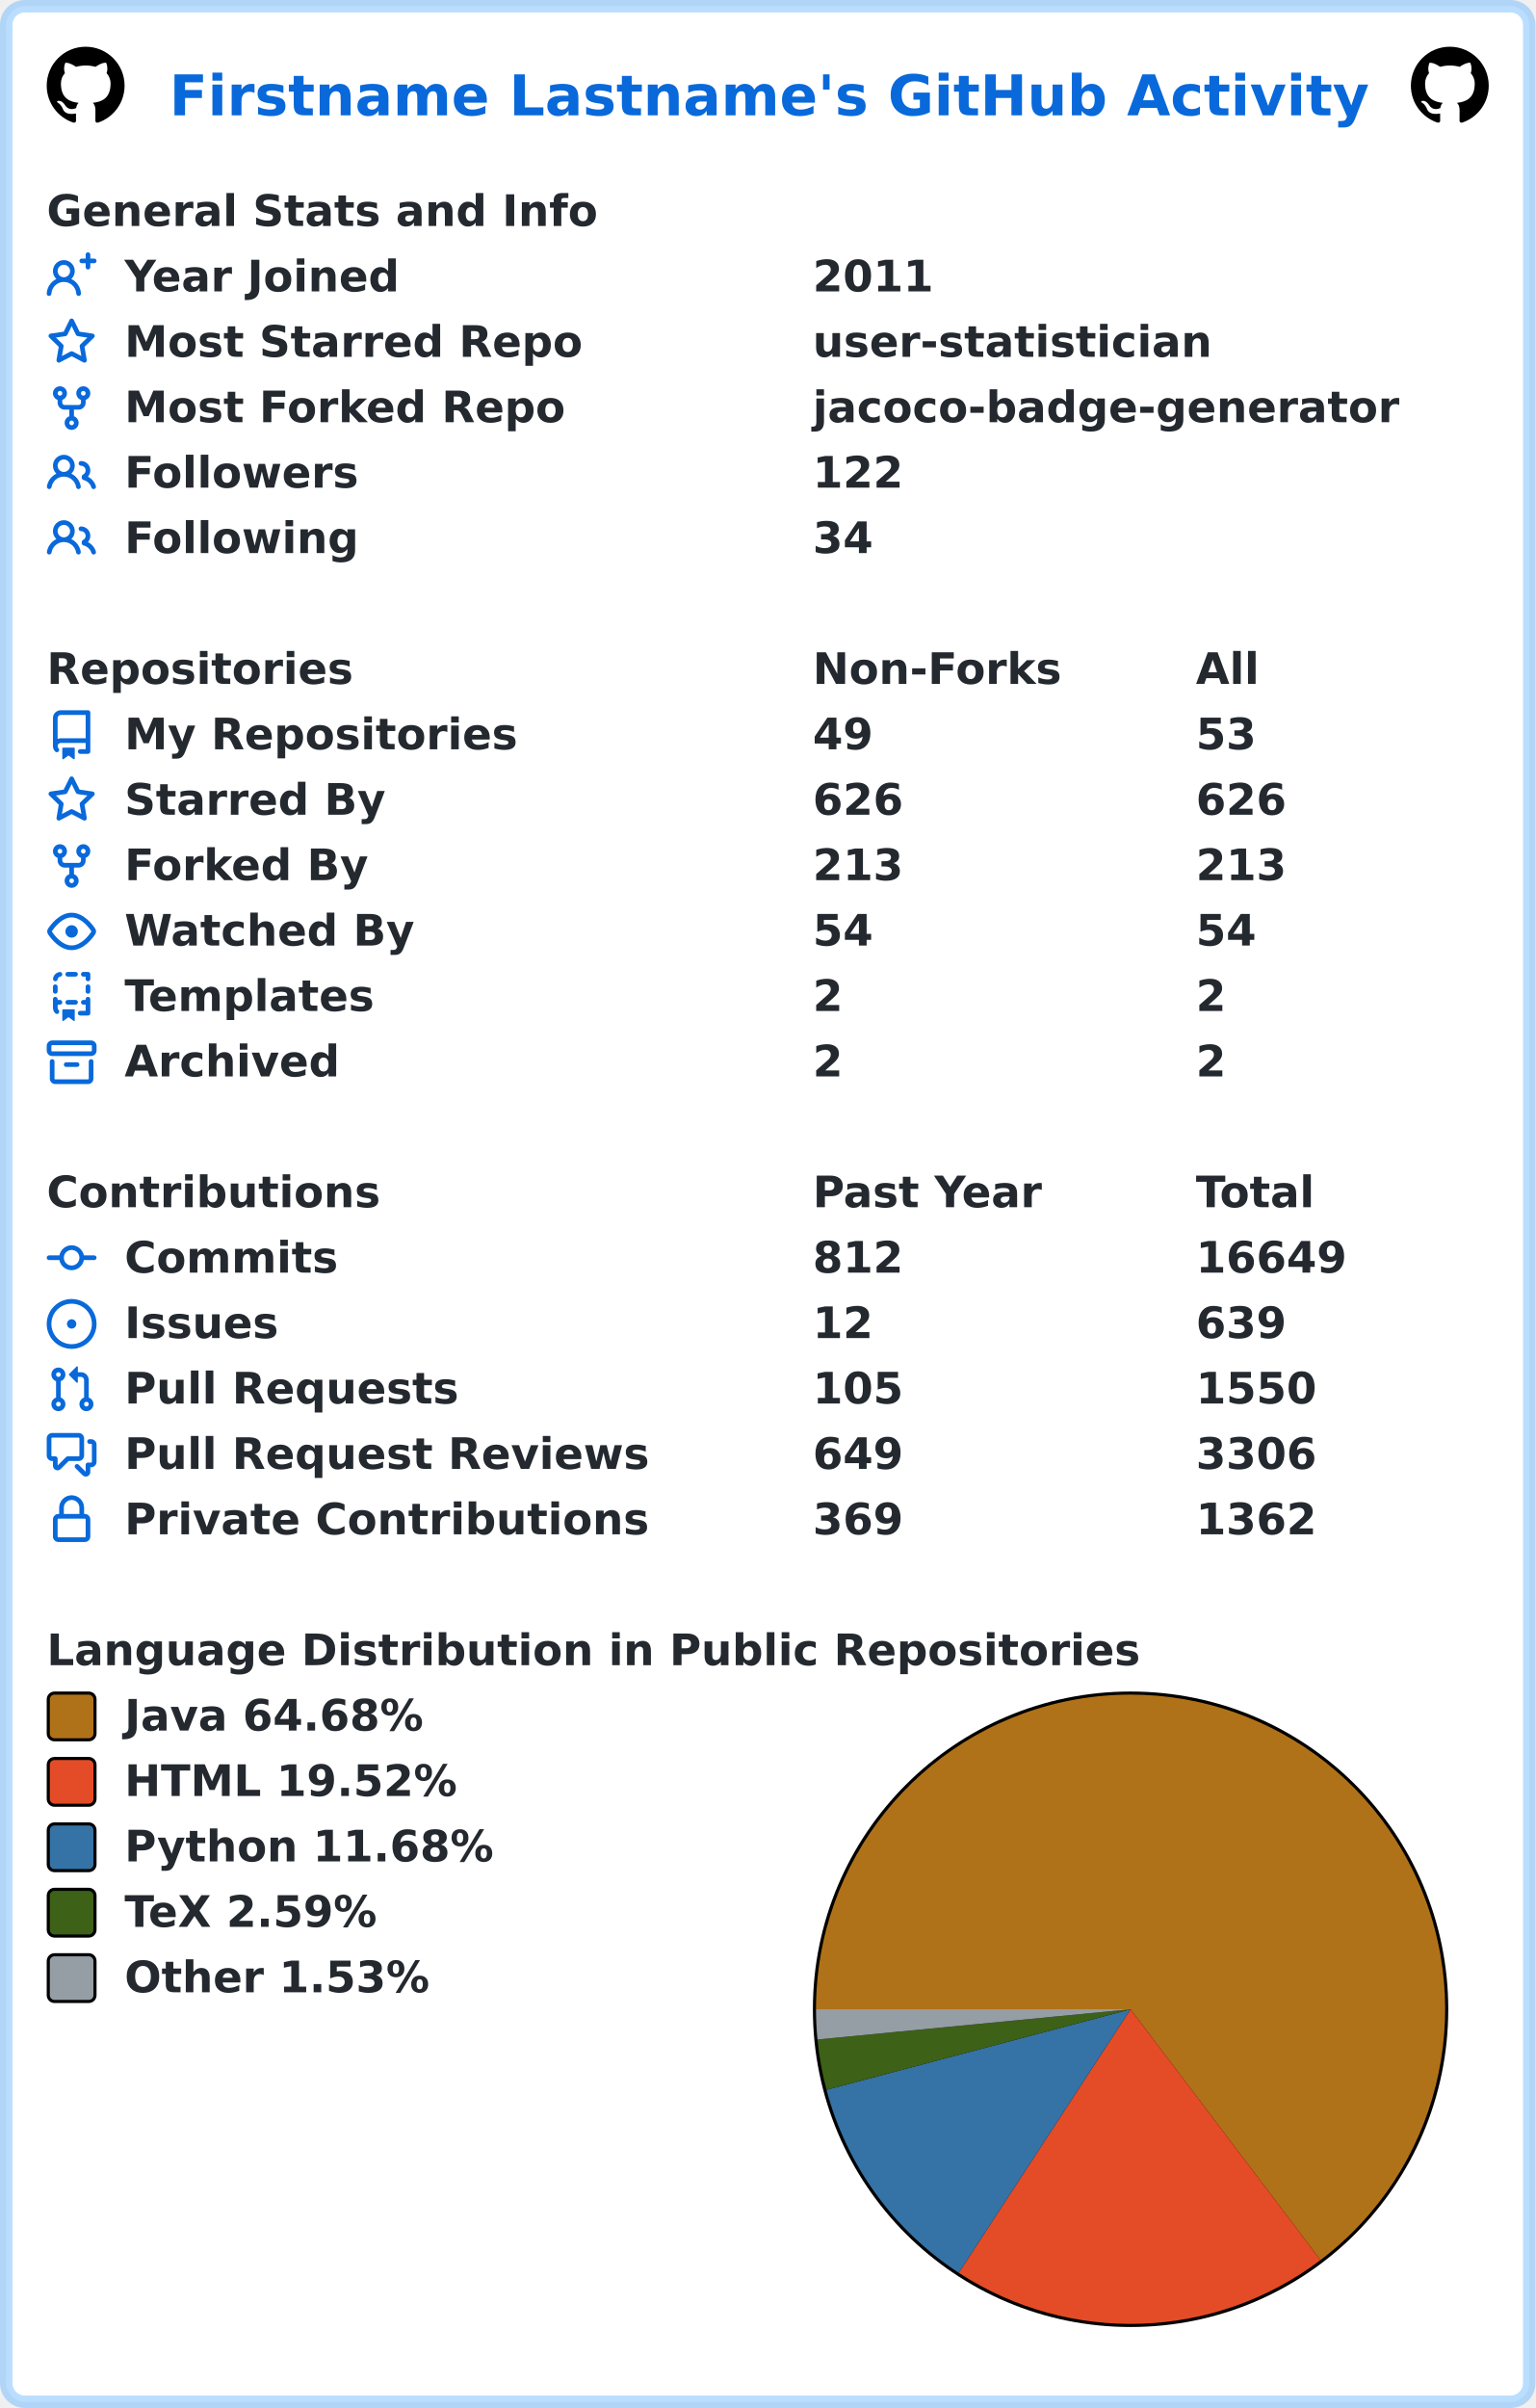
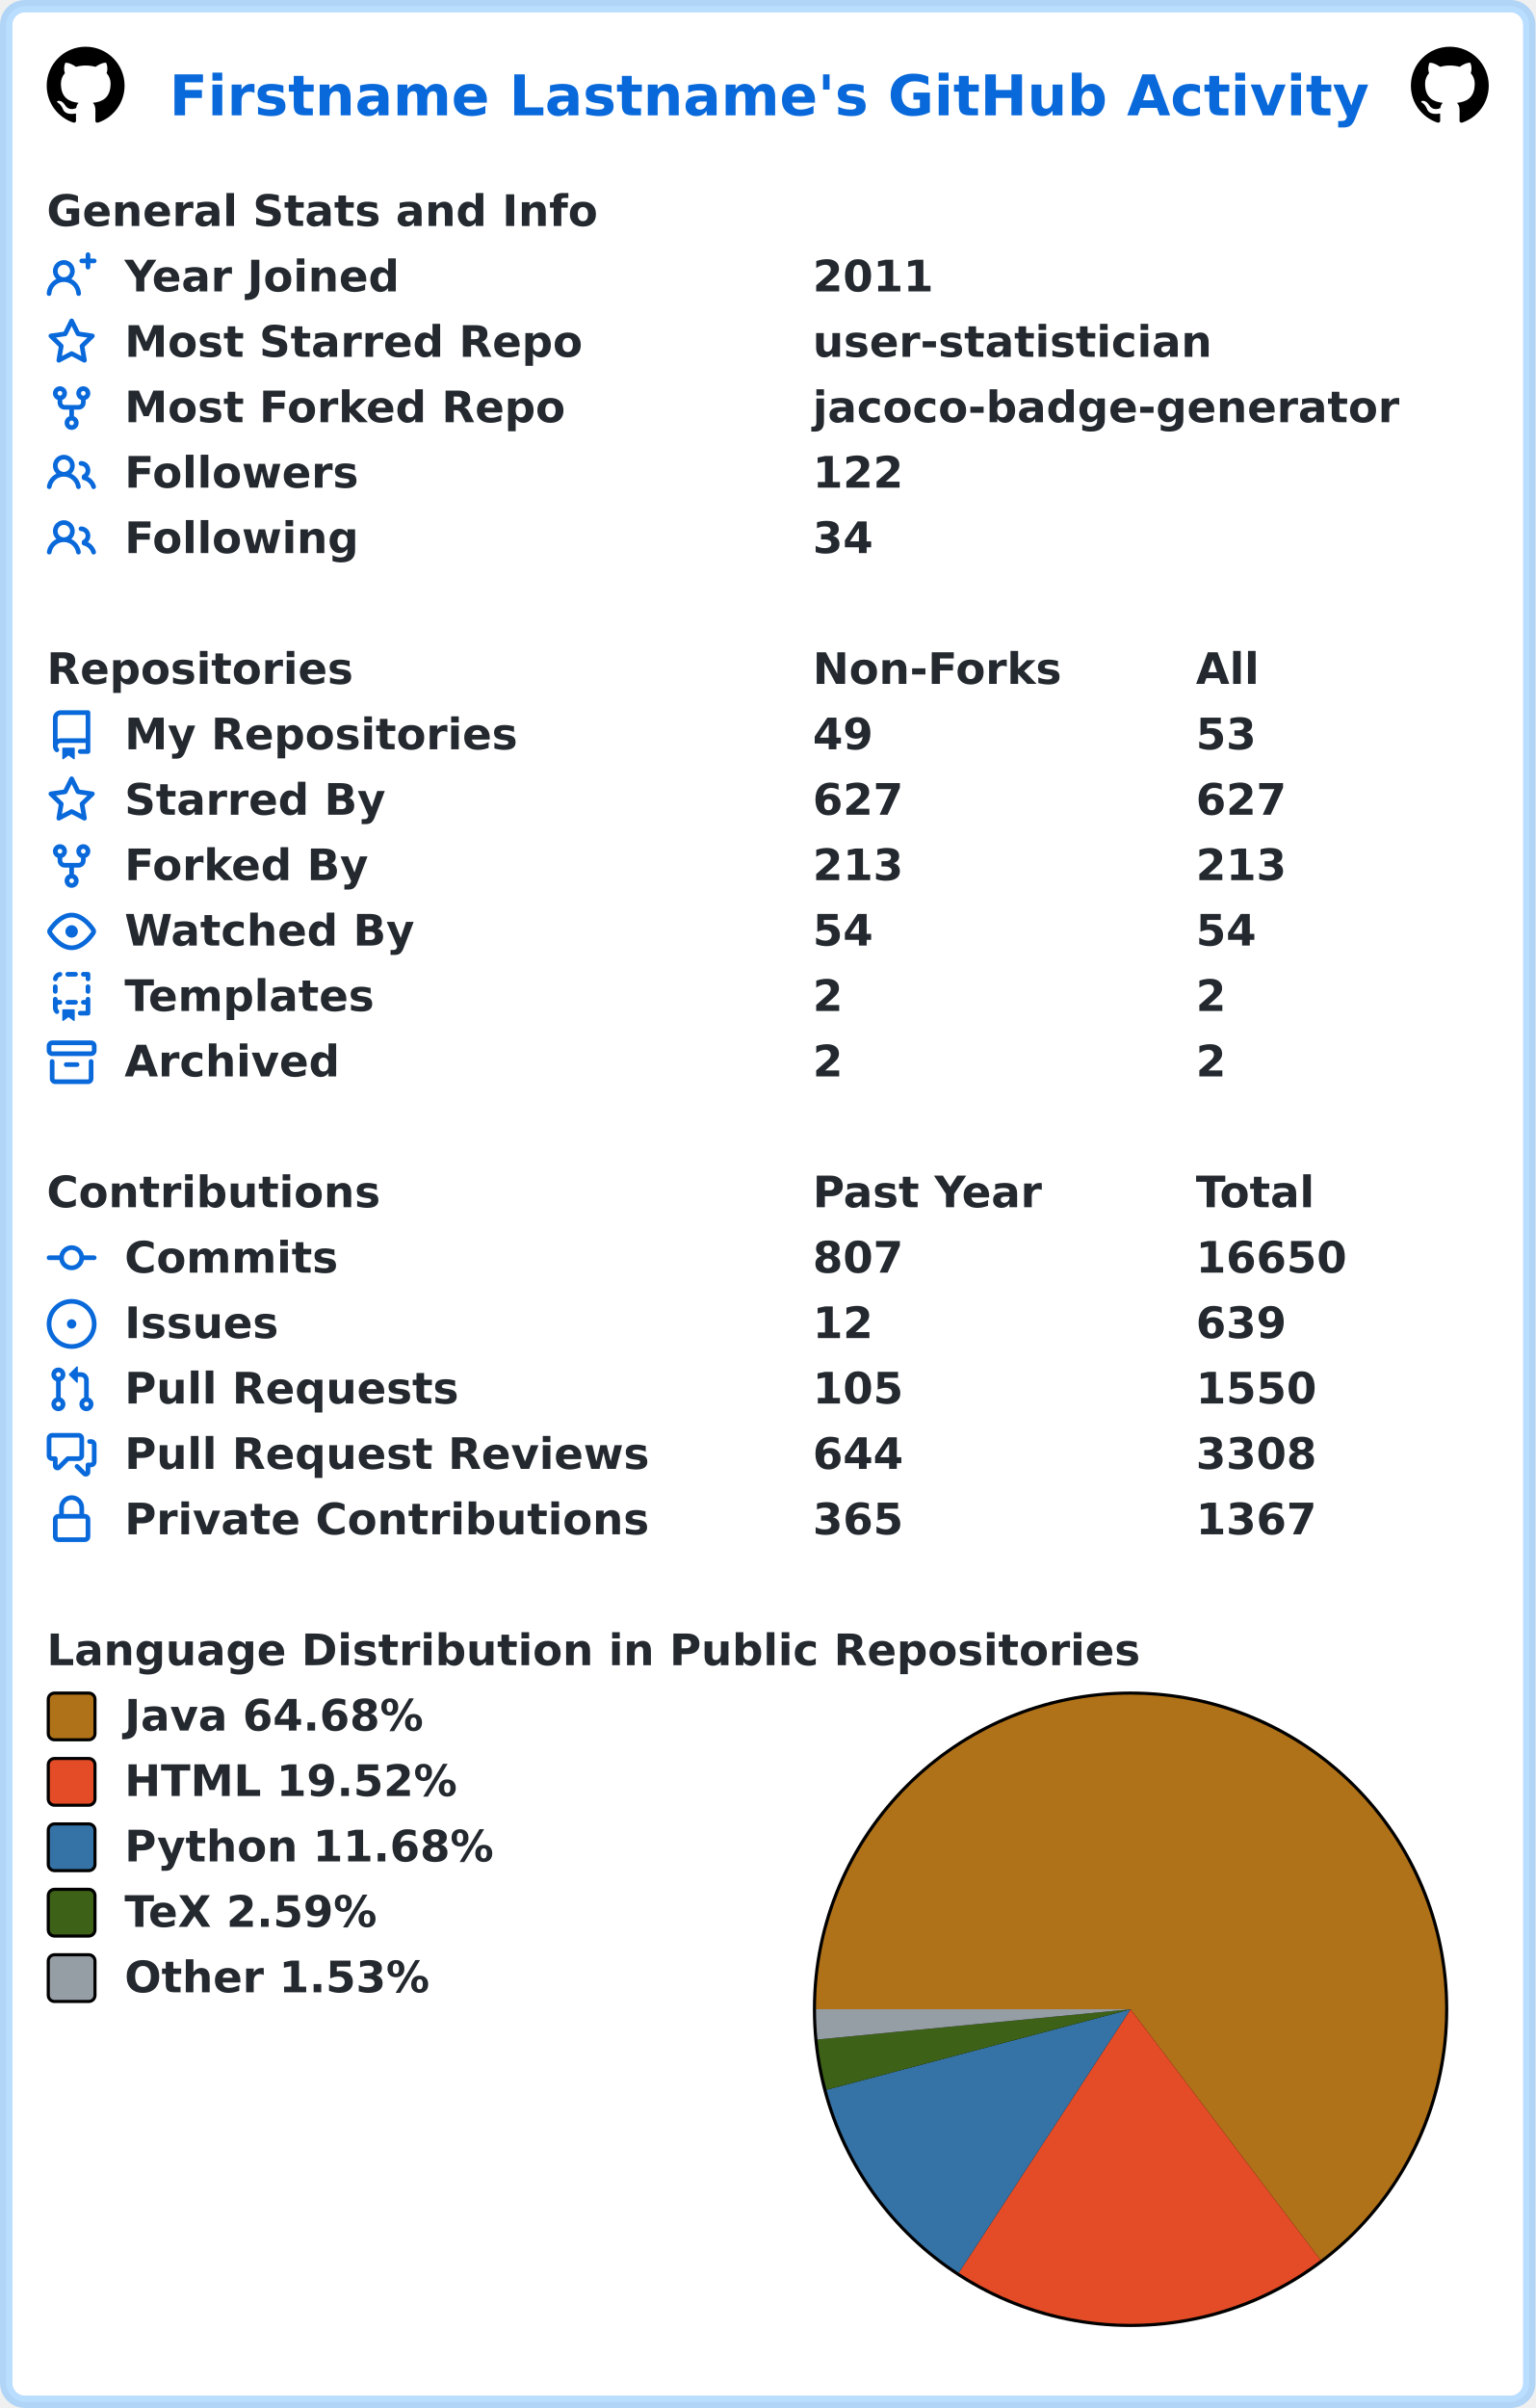
<svg xmlns="http://www.w3.org/2000/svg" width="493" height="773" viewBox="0 0 493 773" lang="en" xml:lang="en">
  <rect x="2" y="2" stroke-width="4" rx="6" width="489" height="769" stroke="rgba(84,174,255,0.4)" fill="#ffffff" />
  <g font-weight="600" font-size="110pt" font-family="Verdana,Geneva,DejaVu Sans,sans-serif" text-rendering="geometricPrecision">
    <text x="442" y="301" lengthAdjust="spacingAndGlyphs" textLength="3117" transform="scale(0.123)" fill="#0969da">Firstname Lastname's GitHub Activity</text>
    <svg x="15" y="15" width="25" height="25" viewBox="0 0 16 16">
      <path fill="#000000" fill-rule="evenodd" d="M8 0C3.58 0 0 3.58 0 8c0 3.54 2.29 6.53 5.47 7.59.4.07.55-.17.55-.38 0-.19-.01-.82-.01-1.49-2.01.37-2.53-.49-2.69-.94-.09-.23-.48-.94-.82-1.13-.28-.15-.68-.52-.01-.53.63-.01 1.08.58 1.23.82.72 1.21 1.87.87 2.33.66.07-.52.28-.87.51-1.07-1.78-.2-3.64-.89-3.64-3.95 0-.87.31-1.59.82-2.15-.08-.2-.36-1.02.08-2.12 0 0 .67-.21 2.2.82.64-.18 1.32-.27 2-.27.68 0 1.36.09 2 .27 1.53-1.04 2.2-.82 2.2-.82.44 1.1.16 1.92.08 2.12.51.56.82 1.27.82 2.15 0 3.07-1.87 3.75-3.65 3.95.29.25.54.73.54 1.48 0 1.07-.01 1.93-.01 2.2 0 .21.15.46.55.38A8.013 8.013 0 0016 8c0-4.42-3.58-8-8-8z" />
    </svg>
    <svg x="453" y="15" width="25" height="25" viewBox="0 0 16 16">
      <path fill="#000000" fill-rule="evenodd" d="M8 0C3.58 0 0 3.58 0 8c0 3.54 2.29 6.53 5.47 7.59.4.07.55-.17.55-.38 0-.19-.01-.82-.01-1.49-2.01.37-2.53-.49-2.69-.94-.09-.23-.48-.94-.82-1.13-.28-.15-.68-.52-.01-.53.63-.01 1.08.58 1.23.82.72 1.21 1.87.87 2.33.66.07-.52.28-.87.51-1.07-1.78-.2-3.64-.89-3.64-3.95 0-.87.31-1.59.82-2.15-.08-.2-.36-1.02.08-2.12 0 0 .67-.21 2.2.82.64-.18 1.32-.27 2-.27.68 0 1.36.09 2 .27 1.53-1.04 2.2-.82 2.2-.82.44 1.1.16 1.92.08 2.12.51.56.82 1.27.82 2.15 0 3.07-1.87 3.75-3.65 3.95.29.25.54.73.54 1.48 0 1.07-.01 1.93-.01 2.2 0 .21.15.46.55.38A8.013 8.013 0 0016 8c0-4.42-3.58-8-8-8z" />
    </svg>
    <g transform="translate(0, 60)" fill="#24292f">
      <g transform="translate(15, 0)">
        <g transform="scale(0.095)">
          <text x="0" y="132" textLength="1851" lengthAdjust="spacingAndGlyphs">General Stats and Info</text>
        </g>
      </g>
      <g transform="translate(15, 21)">
        <path fill="#0969da" fill-rule="evenodd" d="M13.25 0a.75.75 0 01.75.75V2h1.25a.75.75 0 010 1.5H14v1.25a.75.75 0 01-1.5 0V3.5h-1.25a.75.75 0 010-1.5h1.25V.75a.75.75 0 01.75-.75zM5.5 4a2 2 0 100 4 2 2 0 000-4zm2.4 4.548a3.5 3.5 0 10-4.799 0 5.527 5.527 0 00-3.1 4.66.75.75 0 101.498.085A4.01 4.01 0 015.5 9.5a4.01 4.01 0 014.001 3.793.75.75 0 101.498-.086 5.527 5.527 0 00-3.1-4.659z" />
        <g transform="scale(0.095)">
          <text lengthAdjust="spacingAndGlyphs" textLength="932" x="263" y="132">Year Joined</text>
          <text lengthAdjust="spacingAndGlyphs" textLength="420" x="2589" y="132">2011</text>
        </g>
      </g>
      <g transform="translate(15, 42)">
        <path fill="#0969da" fill-rule="evenodd" d="M8 .25a.75.75 0 01.673.418l1.882 3.815 4.21.612a.75.75 0 01.416 1.279l-3.046 2.97.719 4.192a.75.75 0 01-1.088.791L8 12.347l-3.766 1.98a.75.75 0 01-1.088-.79l.72-4.194L.818 6.374a.75.75 0 01.416-1.28l4.21-.611L7.327.668A.75.75 0 018 .25zm0 2.445L6.615 5.5a.75.75 0 01-.564.41l-3.097.45 2.24 2.184a.75.75 0 01.216.664l-.528 3.084 2.769-1.456a.75.75 0 01.698 0l2.77 1.456-.53-3.084a.75.75 0 01.216-.664l2.24-2.183-3.096-.45a.75.75 0 01-.564-.41L8 2.694v.001z" />
        <g transform="scale(0.095)">
          <text lengthAdjust="spacingAndGlyphs" textLength="1532" x="263" y="132">Most Starred Repo</text>
          <text lengthAdjust="spacingAndGlyphs" textLength="1320" x="2589" y="132">user-statistician</text>
        </g>
      </g>
      <g transform="translate(15, 63)">
        <path fill="#0969da" fill-rule="evenodd" d="M5 3.25a.75.75 0 11-1.5 0 .75.75 0 011.5 0zm0 2.122a2.25 2.25 0 10-1.5 0v.878A2.25 2.25 0 005.75 8.5h1.5v2.128a2.251 2.251 0 101.5 0V8.5h1.5a2.25 2.25 0 002.25-2.25v-.878a2.25 2.25 0 10-1.5 0v.878a.75.75 0 01-.75.75h-4.5A.75.75 0 015 6.25v-.878zm3.75 7.378a.75.75 0 11-1.5 0 .75.75 0 011.5 0zm3-8.75a.75.75 0 100-1.5.75.75 0 000 1.5z" />
        <g transform="scale(0.095)">
          <text lengthAdjust="spacingAndGlyphs" textLength="1485" x="263" y="132">Most Forked Repo</text>
          <text lengthAdjust="spacingAndGlyphs" textLength="1986" x="2589" y="132">jacoco-badge-generator</text>
        </g>
      </g>
      <g transform="translate(15, 84)">
        <path fill="#0969da" fill-rule="evenodd" d="M5.5 3.5a2 2 0 100 4 2 2 0 000-4zM2 5.5a3.5 3.5 0 115.898 2.549 5.507 5.507 0 013.034 4.084.75.75 0 11-1.482.235 4.001 4.001 0 00-7.9 0 .75.75 0 01-1.482-.236A5.507 5.507 0 013.102 8.05 3.49 3.49 0 012 5.5zM11 4a.75.75 0 100 1.5 1.5 1.5 0 01.666 2.844.75.75 0 00-.416.672v.352a.75.75 0 00.574.73c1.2.289 2.162 1.2 2.522 2.372a.75.75 0 101.434-.44 5.01 5.01 0 00-2.56-3.012A3 3 0 0011 4z" />
        <g transform="scale(0.095)">
          <text lengthAdjust="spacingAndGlyphs" textLength="778" x="263" y="132">Followers</text>
          <text lengthAdjust="spacingAndGlyphs" textLength="315" x="2589" y="132">122</text>
        </g>
      </g>
      <g transform="translate(15, 105)">
        <path fill="#0969da" fill-rule="evenodd" d="M5.5 3.5a2 2 0 100 4 2 2 0 000-4zM2 5.5a3.5 3.5 0 115.898 2.549 5.507 5.507 0 013.034 4.084.75.75 0 11-1.482.235 4.001 4.001 0 00-7.9 0 .75.75 0 01-1.482-.236A5.507 5.507 0 013.102 8.05 3.49 3.49 0 012 5.5zM11 4a.75.75 0 100 1.5 1.5 1.5 0 01.666 2.844.75.75 0 00-.416.672v.352a.75.75 0 00.574.73c1.2.289 2.162 1.2 2.522 2.372a.75.75 0 101.434-.44 5.01 5.01 0 00-2.56-3.012A3 3 0 0011 4z" />
        <g transform="scale(0.095)">
          <text lengthAdjust="spacingAndGlyphs" textLength="780" x="263" y="132">Following</text>
          <text lengthAdjust="spacingAndGlyphs" textLength="210" x="2589" y="132">34</text>
        </g>
      </g>
    </g>
    <g transform="translate(0, 207)" fill="#24292f">
      <g transform="translate(15, 0)">
        <g transform="scale(0.095)">
          <text x="0" y="132" textLength="1020" lengthAdjust="spacingAndGlyphs">Repositories</text>
          <text x="2589" y="132" textLength="832" lengthAdjust="spacingAndGlyphs">Non-Forks</text>
          <text x="3884" y="132" textLength="206" lengthAdjust="spacingAndGlyphs">All</text>
        </g>
      </g>
      <g transform="translate(15, 21)">
        <path fill="#0969da" fill-rule="evenodd" d="M2 2.5A2.5 2.5 0 014.5 0h8.75a.75.75 0 01.75.75v12.5a.75.75 0 01-.75.75h-2.5a.75.75 0 110-1.5h1.75v-2h-8a1 1 0 00-.714 1.7.75.75 0 01-1.072 1.05A2.495 2.495 0 012 11.5v-9zm10.5-1V9h-8c-.356 0-.694.074-1 .208V2.5a1 1 0 011-1h8zM5 12.25v3.25a.25.25 0 00.4.2l1.45-1.087a.25.25 0 01.3 0L8.6 15.7a.25.25 0 00.4-.2v-3.25a.25.25 0 00-.25-.25h-3.5a.25.25 0 00-.25.25z" />
        <g transform="scale(0.095)">
          <text lengthAdjust="spacingAndGlyphs" textLength="1312" x="263" y="132">My Repositories</text>
          <text lengthAdjust="spacingAndGlyphs" textLength="210" x="2589" y="132">49</text>
          <text lengthAdjust="spacingAndGlyphs" textLength="210" x="3884" y="132">53</text>
        </g>
      </g>
      <g transform="translate(15, 42)">
        <path fill="#0969da" fill-rule="evenodd" d="M8 .25a.75.75 0 01.673.418l1.882 3.815 4.21.612a.75.75 0 01.416 1.279l-3.046 2.97.719 4.192a.75.75 0 01-1.088.791L8 12.347l-3.766 1.98a.75.75 0 01-1.088-.79l.72-4.194L.818 6.374a.75.75 0 01.416-1.28l4.21-.611L7.327.668A.75.75 0 018 .25zm0 2.445L6.615 5.5a.75.75 0 01-.564.41l-3.097.45 2.24 2.184a.75.75 0 01.216.664l-.528 3.084 2.769-1.456a.75.75 0 01.698 0l2.77 1.456-.53-3.084a.75.75 0 01.216-.664l2.24-2.183-3.096-.45a.75.75 0 01-.564-.41L8 2.694v.001z" />
        <g transform="scale(0.095)">
          <text lengthAdjust="spacingAndGlyphs" textLength="874" x="263" y="132">Starred By</text>
-           <text lengthAdjust="spacingAndGlyphs" textLength="315" x="2589" y="132">626</text>
-           <text lengthAdjust="spacingAndGlyphs" textLength="315" x="3884" y="132">626</text>
+           <text lengthAdjust="spacingAndGlyphs" textLength="315" x="2589" y="132">627</text>
+           <text lengthAdjust="spacingAndGlyphs" textLength="315" x="3884" y="132">627</text>
        </g>
      </g>
      <g transform="translate(15, 63)">
        <path fill="#0969da" fill-rule="evenodd" d="M5 3.25a.75.75 0 11-1.5 0 .75.75 0 011.5 0zm0 2.122a2.25 2.25 0 10-1.5 0v.878A2.25 2.25 0 005.75 8.5h1.5v2.128a2.251 2.251 0 101.5 0V8.5h1.5a2.25 2.25 0 002.25-2.25v-.878a2.25 2.25 0 10-1.5 0v.878a.75.75 0 01-.75.75h-4.5A.75.75 0 015 6.25v-.878zm3.75 7.378a.75.75 0 11-1.5 0 .75.75 0 011.5 0zm3-8.75a.75.75 0 100-1.5.75.75 0 000 1.5z" />
        <g transform="scale(0.095)">
          <text lengthAdjust="spacingAndGlyphs" textLength="828" x="263" y="132">Forked By</text>
          <text lengthAdjust="spacingAndGlyphs" textLength="315" x="2589" y="132">213</text>
          <text lengthAdjust="spacingAndGlyphs" textLength="315" x="3884" y="132">213</text>
        </g>
      </g>
      <g transform="translate(15, 84)">
        <path fill="#0969da" fill-rule="evenodd" d="M1.679 7.932c.412-.621 1.242-1.75 2.366-2.717C5.175 4.242 6.527 3.5 8 3.5c1.473 0 2.824.742 3.955 1.715 1.124.967 1.954 2.096 2.366 2.717a.119.119 0 010 .136c-.412.621-1.242 1.75-2.366 2.717C10.825 11.758 9.473 12.5 8 12.5c-1.473 0-2.824-.742-3.955-1.715C2.92 9.818 2.09 8.69 1.679 8.068a.119.119 0 010-.136zM8 2c-1.981 0-3.67.992-4.933 2.078C1.797 5.169.88 6.423.43 7.1a1.619 1.619 0 000 1.798c.45.678 1.367 1.932 2.637 3.024C4.329 13.008 6.019 14 8 14c1.981 0 3.67-.992 4.933-2.078 1.27-1.091 2.187-2.345 2.637-3.023a1.619 1.619 0 000-1.798c-.45-.678-1.367-1.932-2.637-3.023C11.671 2.992 9.981 2 8 2zm0 8a2 2 0 100-4 2 2 0 000 4z" />
        <g transform="scale(0.095)">
          <text lengthAdjust="spacingAndGlyphs" textLength="993" x="263" y="132">Watched By</text>
          <text lengthAdjust="spacingAndGlyphs" textLength="210" x="2589" y="132">54</text>
          <text lengthAdjust="spacingAndGlyphs" textLength="210" x="3884" y="132">54</text>
        </g>
      </g>
      <g transform="translate(15, 105)">
        <path fill="#0969da" fill-rule="evenodd" d="M6 .75A.75.75 0 016.75 0h2.5a.75.75 0 010 1.5h-2.5A.75.75 0 016 .75zm5 0a.75.75 0 01.75-.75h1.5a.75.75 0 01.75.75v1.5a.75.75 0 01-1.5 0V1.5h-.75A.75.75 0 0111 .75zM4.992.662a.75.75 0 01-.636.848c-.436.063-.783.41-.846.846a.75.75 0 01-1.485-.212A2.501 2.501 0 014.144.025a.75.75 0 01.848.637zM2.75 4a.75.75 0 01.75.75v1.5a.75.75 0 01-1.5 0v-1.5A.75.75 0 012.75 4zm10.5 0a.75.75 0 01.75.75v1.5a.75.75 0 01-1.5 0v-1.5a.75.75 0 01.75-.75zM2.75 8a.75.75 0 01.75.75v.268A1.72 1.72 0 013.75 9h.5a.75.75 0 010 1.5h-.5a.25.25 0 00-.25.25v.75c0 .28.114.532.3.714a.75.75 0 01-1.05 1.072A2.495 2.495 0 012 11.5V8.75A.75.75 0 012.75 8zm10.5 0a.75.75 0 01.75.75v4.5a.75.75 0 01-.75.75h-2.5a.75.75 0 010-1.5h1.75v-2h-.75a.75.75 0 010-1.5h.75v-.25a.75.75 0 01.75-.75zM6 9.75A.75.75 0 016.75 9h2.5a.75.75 0 010 1.5h-2.5A.75.75 0 016 9.75zm-1 2.5v3.25a.25.25 0 00.4.2l1.45-1.087a.25.25 0 01.3 0L8.6 15.7a.25.25 0 00.4-.2v-3.25a.25.25 0 00-.25-.25h-3.5a.25.25 0 00-.25.25z" />
        <g transform="scale(0.095)">
          <text lengthAdjust="spacingAndGlyphs" textLength="868" x="263" y="132">Templates</text>
          <text lengthAdjust="spacingAndGlyphs" textLength="105" x="2589" y="132">2</text>
          <text lengthAdjust="spacingAndGlyphs" textLength="105" x="3884" y="132">2</text>
        </g>
      </g>
      <g transform="translate(15, 126)">
        <path fill="#0969da" fill-rule="evenodd" d="M1.75 2.5a.25.25 0 00-.25.25v1.5c0 .138.112.25.25.25h12.5a.25.25 0 00.25-.25v-1.5a.25.25 0 00-.25-.25H1.75zM0 2.75C0 1.784.784 1 1.75 1h12.5c.966 0 1.75.784 1.75 1.75v1.5A1.75 1.75 0 0114.25 6H1.75A1.75 1.75 0 010 4.25v-1.5zM1.75 7a.75.75 0 01.75.75v5.5c0 .138.112.25.25.25h10.5a.25.25 0 00.25-.25v-5.5a.75.75 0 111.5 0v5.5A1.75 1.75 0 0113.25 15H2.75A1.75 1.75 0 011 13.25v-5.5A.75.75 0 011.75 7zm4.5 1a.75.75 0 000 1.5h3.5a.75.75 0 100-1.5h-3.5z" />
        <g transform="scale(0.095)">
          <text lengthAdjust="spacingAndGlyphs" textLength="726" x="263" y="132">Archived</text>
          <text lengthAdjust="spacingAndGlyphs" textLength="105" x="2589" y="132">2</text>
          <text lengthAdjust="spacingAndGlyphs" textLength="105" x="3884" y="132">2</text>
        </g>
      </g>
    </g>
    <g transform="translate(0, 375)" fill="#24292f">
      <g transform="translate(15, 0)">
        <g transform="scale(0.095)">
          <text x="0" y="132" textLength="1112" lengthAdjust="spacingAndGlyphs">Contributions</text>
          <text x="2589" y="132" textLength="774" lengthAdjust="spacingAndGlyphs">Past Year</text>
          <text x="3884" y="132" textLength="414" lengthAdjust="spacingAndGlyphs">Total</text>
        </g>
      </g>
      <g transform="translate(15, 21)">
        <path fill="#0969da" fill-rule="evenodd" d="M10.5 7.75a2.5 2.5 0 11-5 0 2.5 2.5 0 015 0zm1.43.75a4.002 4.002 0 01-7.86 0H.75a.75.75 0 110-1.5h3.32a4.001 4.001 0 017.86 0h3.32a.75.75 0 110 1.5h-3.32z" />
        <g transform="scale(0.095)">
          <text lengthAdjust="spacingAndGlyphs" textLength="734" x="263" y="132">Commits</text>
-           <text lengthAdjust="spacingAndGlyphs" textLength="315" x="2589" y="132">812</text>
-           <text lengthAdjust="spacingAndGlyphs" textLength="525" x="3884" y="132">16649</text>
+           <text lengthAdjust="spacingAndGlyphs" textLength="315" x="2589" y="132">807</text>
+           <text lengthAdjust="spacingAndGlyphs" textLength="525" x="3884" y="132">16650</text>
        </g>
      </g>
      <g transform="translate(15, 42)">
        <path fill="#0969da" d="M8 9.5a1.5 1.5 0 100-3 1.5 1.5 0 000 3z" />
        <path fill="#0969da" fill-rule="evenodd" d="M8 0a8 8 0 100 16A8 8 0 008 0zM1.5 8a6.5 6.5 0 1113 0 6.5 6.5 0 01-13 0z" />
        <g transform="scale(0.095)">
          <text lengthAdjust="spacingAndGlyphs" textLength="512" x="263" y="132">Issues</text>
          <text lengthAdjust="spacingAndGlyphs" textLength="210" x="2589" y="132">12</text>
          <text lengthAdjust="spacingAndGlyphs" textLength="315" x="3884" y="132">639</text>
        </g>
      </g>
      <g transform="translate(15, 63)">
        <path fill="#0969da" fill-rule="evenodd" d="M7.177 3.073L9.573.677A.25.25 0 0110 .854v4.792a.25.25 0 01-.427.177L7.177 3.427a.25.25 0 010-.354zM3.75 2.5a.75.75 0 100 1.5.75.75 0 000-1.5zm-2.25.75a2.25 2.25 0 113 2.122v5.256a2.251 2.251 0 11-1.5 0V5.372A2.25 2.25 0 011.5 3.25zM11 2.5h-1V4h1a1 1 0 011 1v5.628a2.251 2.251 0 101.5 0V5A2.5 2.5 0 0011 2.5zm1 10.25a.75.75 0 111.5 0 .75.75 0 01-1.5 0zM3.75 12a.75.75 0 100 1.5.75.75 0 000-1.5z" />
        <g transform="scale(0.095)">
          <text lengthAdjust="spacingAndGlyphs" textLength="1113" x="263" y="132">Pull Requests</text>
          <text lengthAdjust="spacingAndGlyphs" textLength="315" x="2589" y="132">105</text>
          <text lengthAdjust="spacingAndGlyphs" textLength="420" x="3884" y="132">1550</text>
        </g>
      </g>
      <g transform="translate(15, 84)">
        <path fill="#0969da" fill-rule="evenodd" d="M1.5 2.75a.25.25 0 01.25-.25h8.5a.25.25 0 01.25.25v5.5a.25.25 0 01-.25.25h-3.5a.75.75 0 00-.53.22L3.5 11.44V9.25a.75.75 0 00-.75-.75h-1a.25.25 0 01-.25-.25v-5.5zM1.75 1A1.75 1.75 0 000 2.75v5.5C0 9.216.784 10 1.75 10H2v1.543a1.457 1.457 0 002.487 1.03L7.061 10h3.189A1.75 1.75 0 0012 8.25v-5.5A1.75 1.75 0 0010.25 1h-8.5zM14.5 4.75a.25.25 0 00-.25-.25h-.5a.75.75 0 110-1.5h.5c.966 0 1.75.784 1.75 1.75v5.5A1.75 1.75 0 0114.25 12H14v1.543a1.457 1.457 0 01-2.487 1.03L9.22 12.28a.75.75 0 111.06-1.06l2.22 2.22v-2.19a.75.75 0 01.75-.75h1a.25.25 0 00.25-.25v-5.5z" />
        <g transform="scale(0.095)">
          <text lengthAdjust="spacingAndGlyphs" textLength="1762" x="263" y="132">Pull Request Reviews</text>
-           <text lengthAdjust="spacingAndGlyphs" textLength="315" x="2589" y="132">649</text>
-           <text lengthAdjust="spacingAndGlyphs" textLength="420" x="3884" y="132">3306</text>
+           <text lengthAdjust="spacingAndGlyphs" textLength="315" x="2589" y="132">644</text>
+           <text lengthAdjust="spacingAndGlyphs" textLength="420" x="3884" y="132">3308</text>
        </g>
      </g>
      <g transform="translate(15, 105)">
        <path fill="#0969da" fill-rule="evenodd" d="M4 4v2h-.25A1.75 1.75 0 002 7.75v5.5c0 .966.784 1.75 1.75 1.75h8.5A1.75 1.75 0 0014 13.25v-5.5A1.75 1.75 0 0012.25 6H12V4a4 4 0 10-8 0zm6.5 2V4a2.5 2.5 0 00-5 0v2h5zM12 7.5h.25a.25.25 0 01.25.25v5.5a.25.25 0 01-.25.25h-8.5a.25.25 0 01-.25-.25v-5.5a.25.25 0 01.25-.25H12z" />
        <g transform="scale(0.095)">
          <text lengthAdjust="spacingAndGlyphs" textLength="1742" x="263" y="132">Private Contributions</text>
-           <text lengthAdjust="spacingAndGlyphs" textLength="315" x="2589" y="132">369</text>
-           <text lengthAdjust="spacingAndGlyphs" textLength="420" x="3884" y="132">1362</text>
+           <text lengthAdjust="spacingAndGlyphs" textLength="315" x="2589" y="132">365</text>
+           <text lengthAdjust="spacingAndGlyphs" textLength="420" x="3884" y="132">1367</text>
        </g>
      </g>
    </g>
    <g transform="translate(0, 522)" fill="#24292f">
      <g transform="translate(15, 0)">
        <g transform="scale(0.095)">
          <text x="0" y="132" textLength="3652" lengthAdjust="spacingAndGlyphs">Language Distribution in Public Repositories</text>
        </g>
      </g>
      <g transform="translate(261, 21)">
        <circle cx="102" cy="102" r="102" fill="#000000" />
      </g>
      <g transform="translate(262, 22)">
        <path fill-rule="evenodd" fill="#b07219" d="M 0.0,101 A 101 101 0 1 1 161.99 181.506 L 101,101 Z" />
        <path fill-rule="evenodd" fill="#e34c26" d="M 161.99,181.506 A 101 101 0 0 1 45.832 185.602 L 101,101 Z" />
        <path fill-rule="evenodd" fill="#3572A5" d="M 45.832,185.602 A 101 101 0 0 1 3.366 126.857 L 101,101 Z" />
        <path fill-rule="evenodd" fill="#3D6117" d="M 3.366,126.857 A 101 101 0 0 1 0.467 110.701 L 101,101 Z" />
        <path fill-rule="evenodd" fill="#959da5" d="M 0.467,110.701 A 101 101 0 0 1 0.0 101 L 101,101 Z" />
      </g>
      <g transform="translate(15, 21)">
        <rect x="0.5" y="0.5" rx="2" width="15" height="15" fill="#b07219" stroke-width="1" stroke="#000000" />
        <text transform="scale(0.095)" x="263" y="132" textLength="1038" lengthAdjust="spacingAndGlyphs">Java 64.68%</text>
      </g>
      <g transform="translate(15, 42)">
        <rect x="0.5" y="0.5" rx="2" width="15" height="15" fill="#e34c26" stroke-width="1" stroke="#000000" />
        <text transform="scale(0.095)" x="263" y="132" textLength="1142" lengthAdjust="spacingAndGlyphs">HTML 19.52%</text>
      </g>
      <g transform="translate(15, 63)">
        <rect x="0.5" y="0.5" rx="2" width="15" height="15" fill="#3572A5" stroke-width="1" stroke="#000000" />
        <text transform="scale(0.095)" x="263" y="132" textLength="1254" lengthAdjust="spacingAndGlyphs">Python 11.68%</text>
      </g>
      <g transform="translate(15, 84)">
        <rect x="0.5" y="0.5" rx="2" width="15" height="15" fill="#3D6117" stroke-width="1" stroke="#000000" />
        <text transform="scale(0.095)" x="263" y="132" textLength="894" lengthAdjust="spacingAndGlyphs">TeX 2.59%</text>
      </g>
      <g transform="translate(15, 105)">
        <rect x="0.5" y="0.5" rx="2" width="15" height="15" fill="#959da5" stroke-width="1" stroke="#000000" />
        <text transform="scale(0.095)" x="263" y="132" textLength="1047" lengthAdjust="spacingAndGlyphs">Other 1.53%</text>
      </g>
    </g>
  </g>
</svg>
